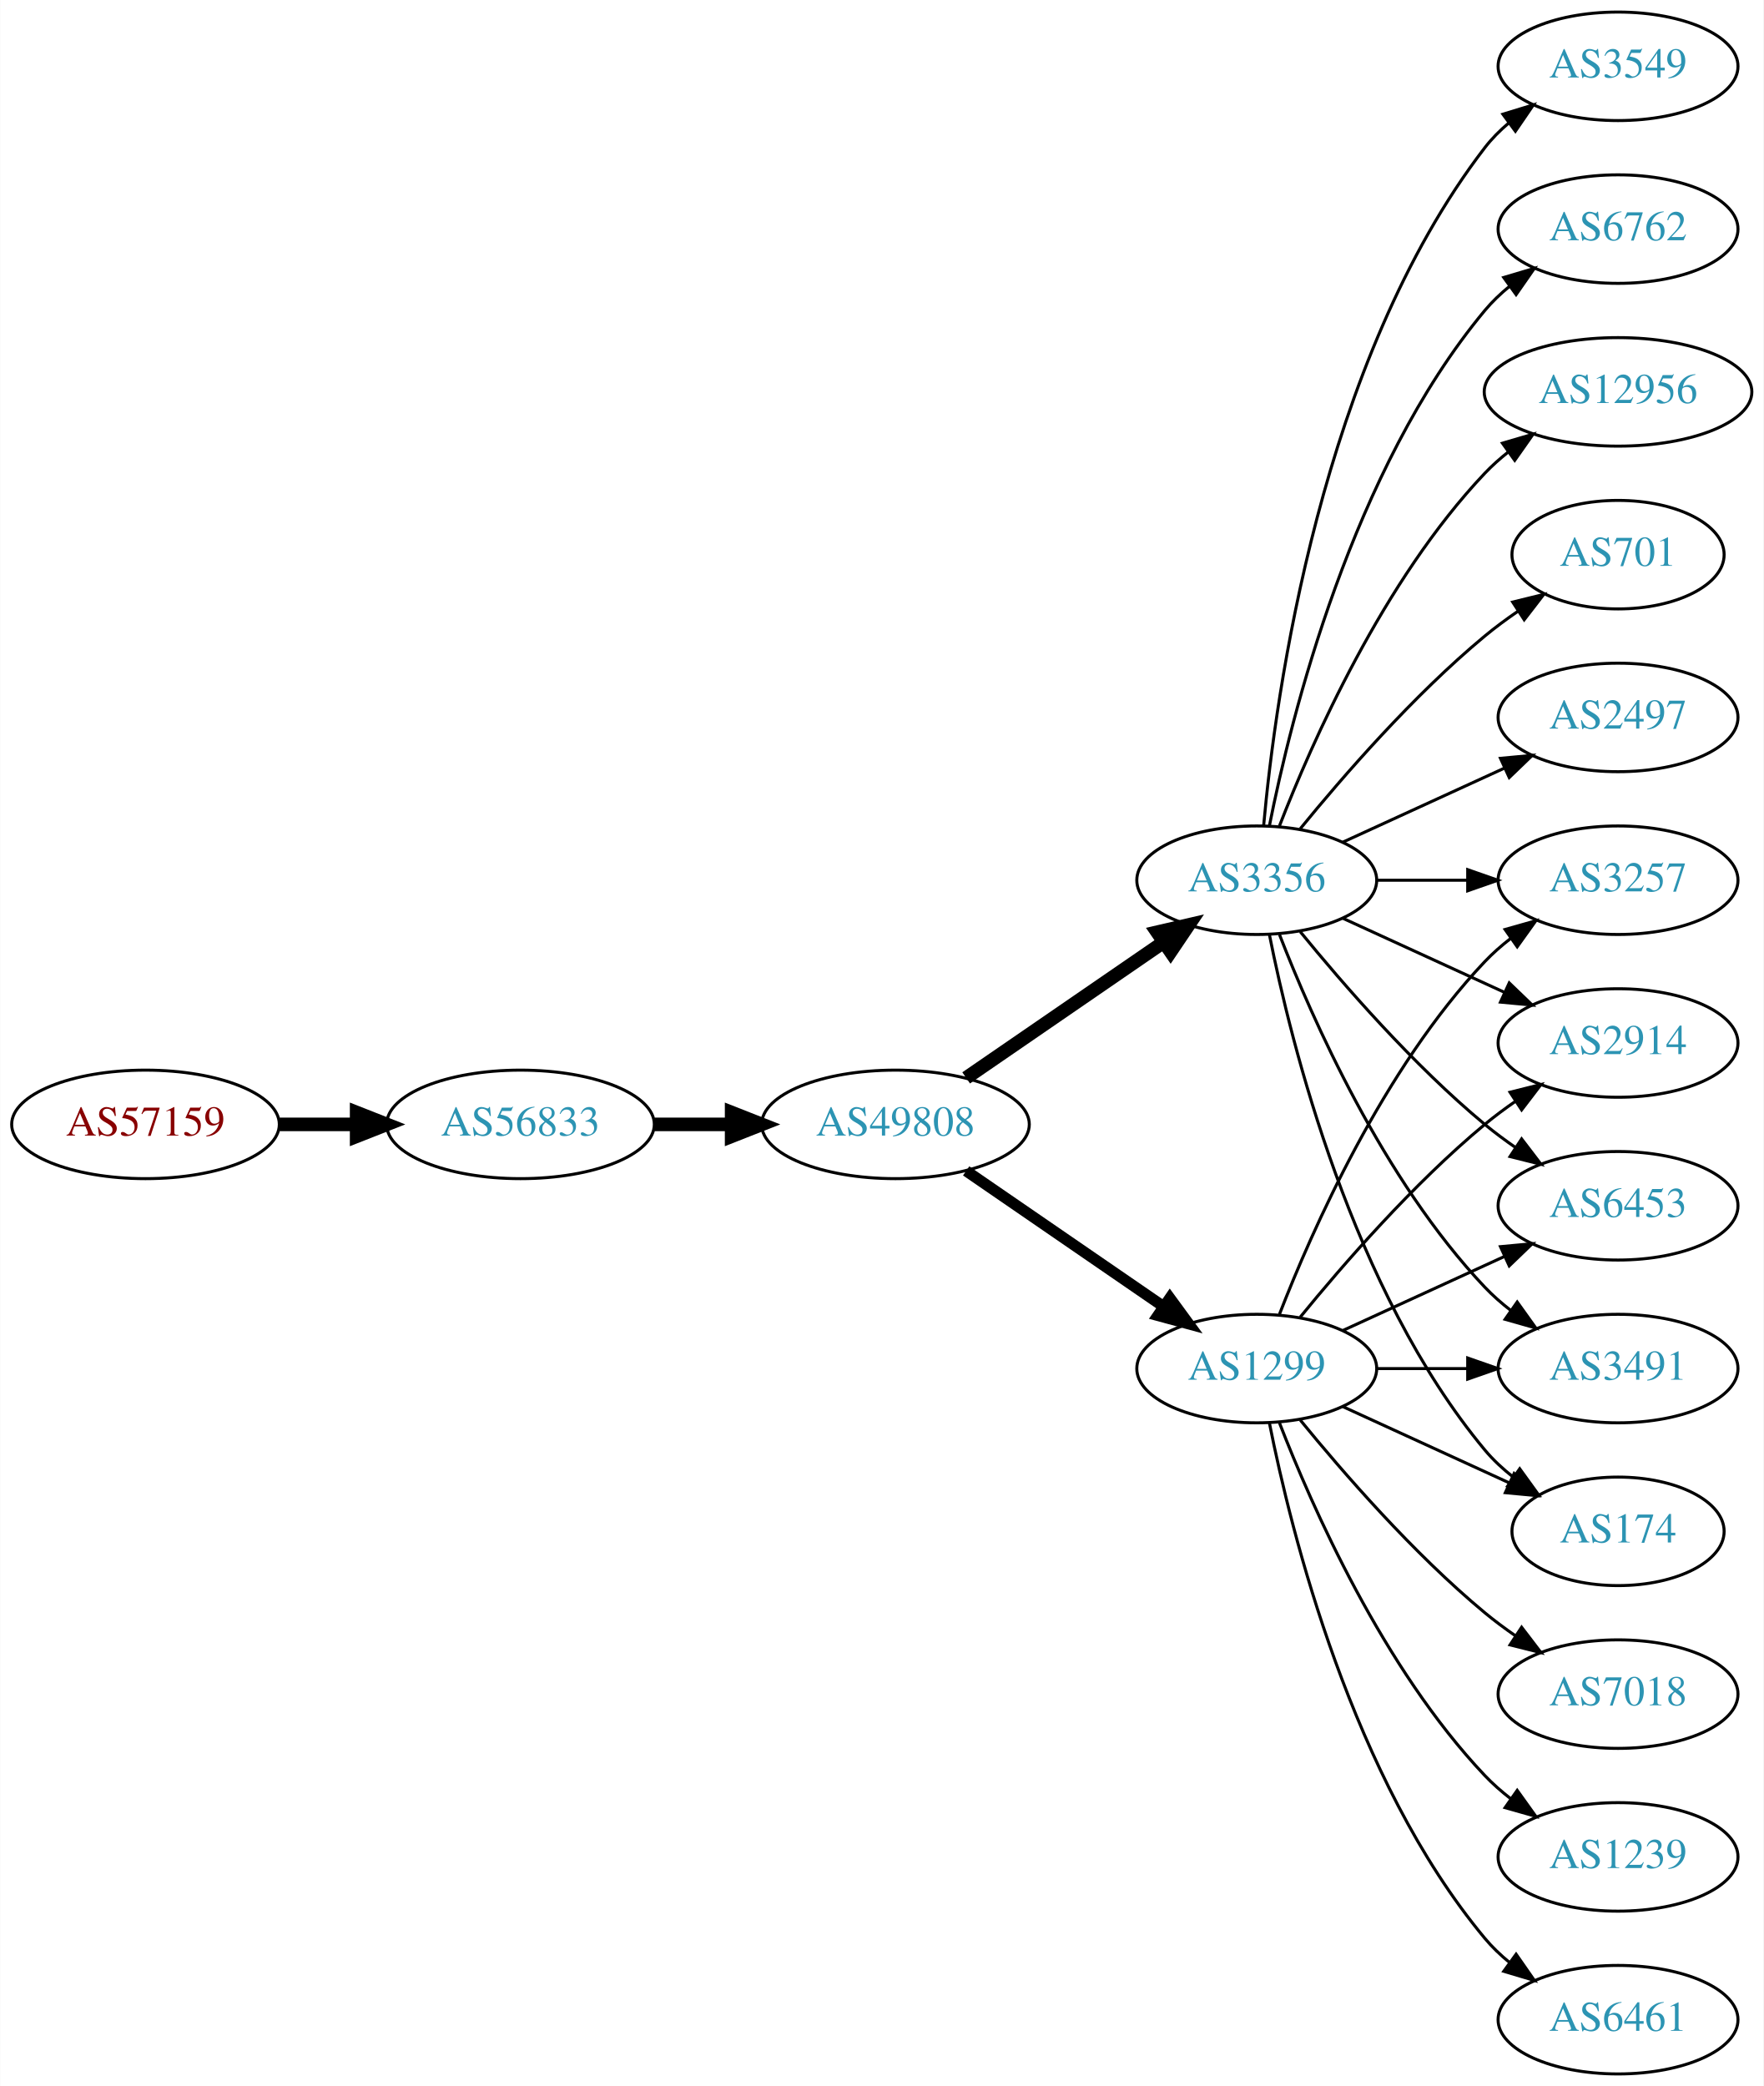
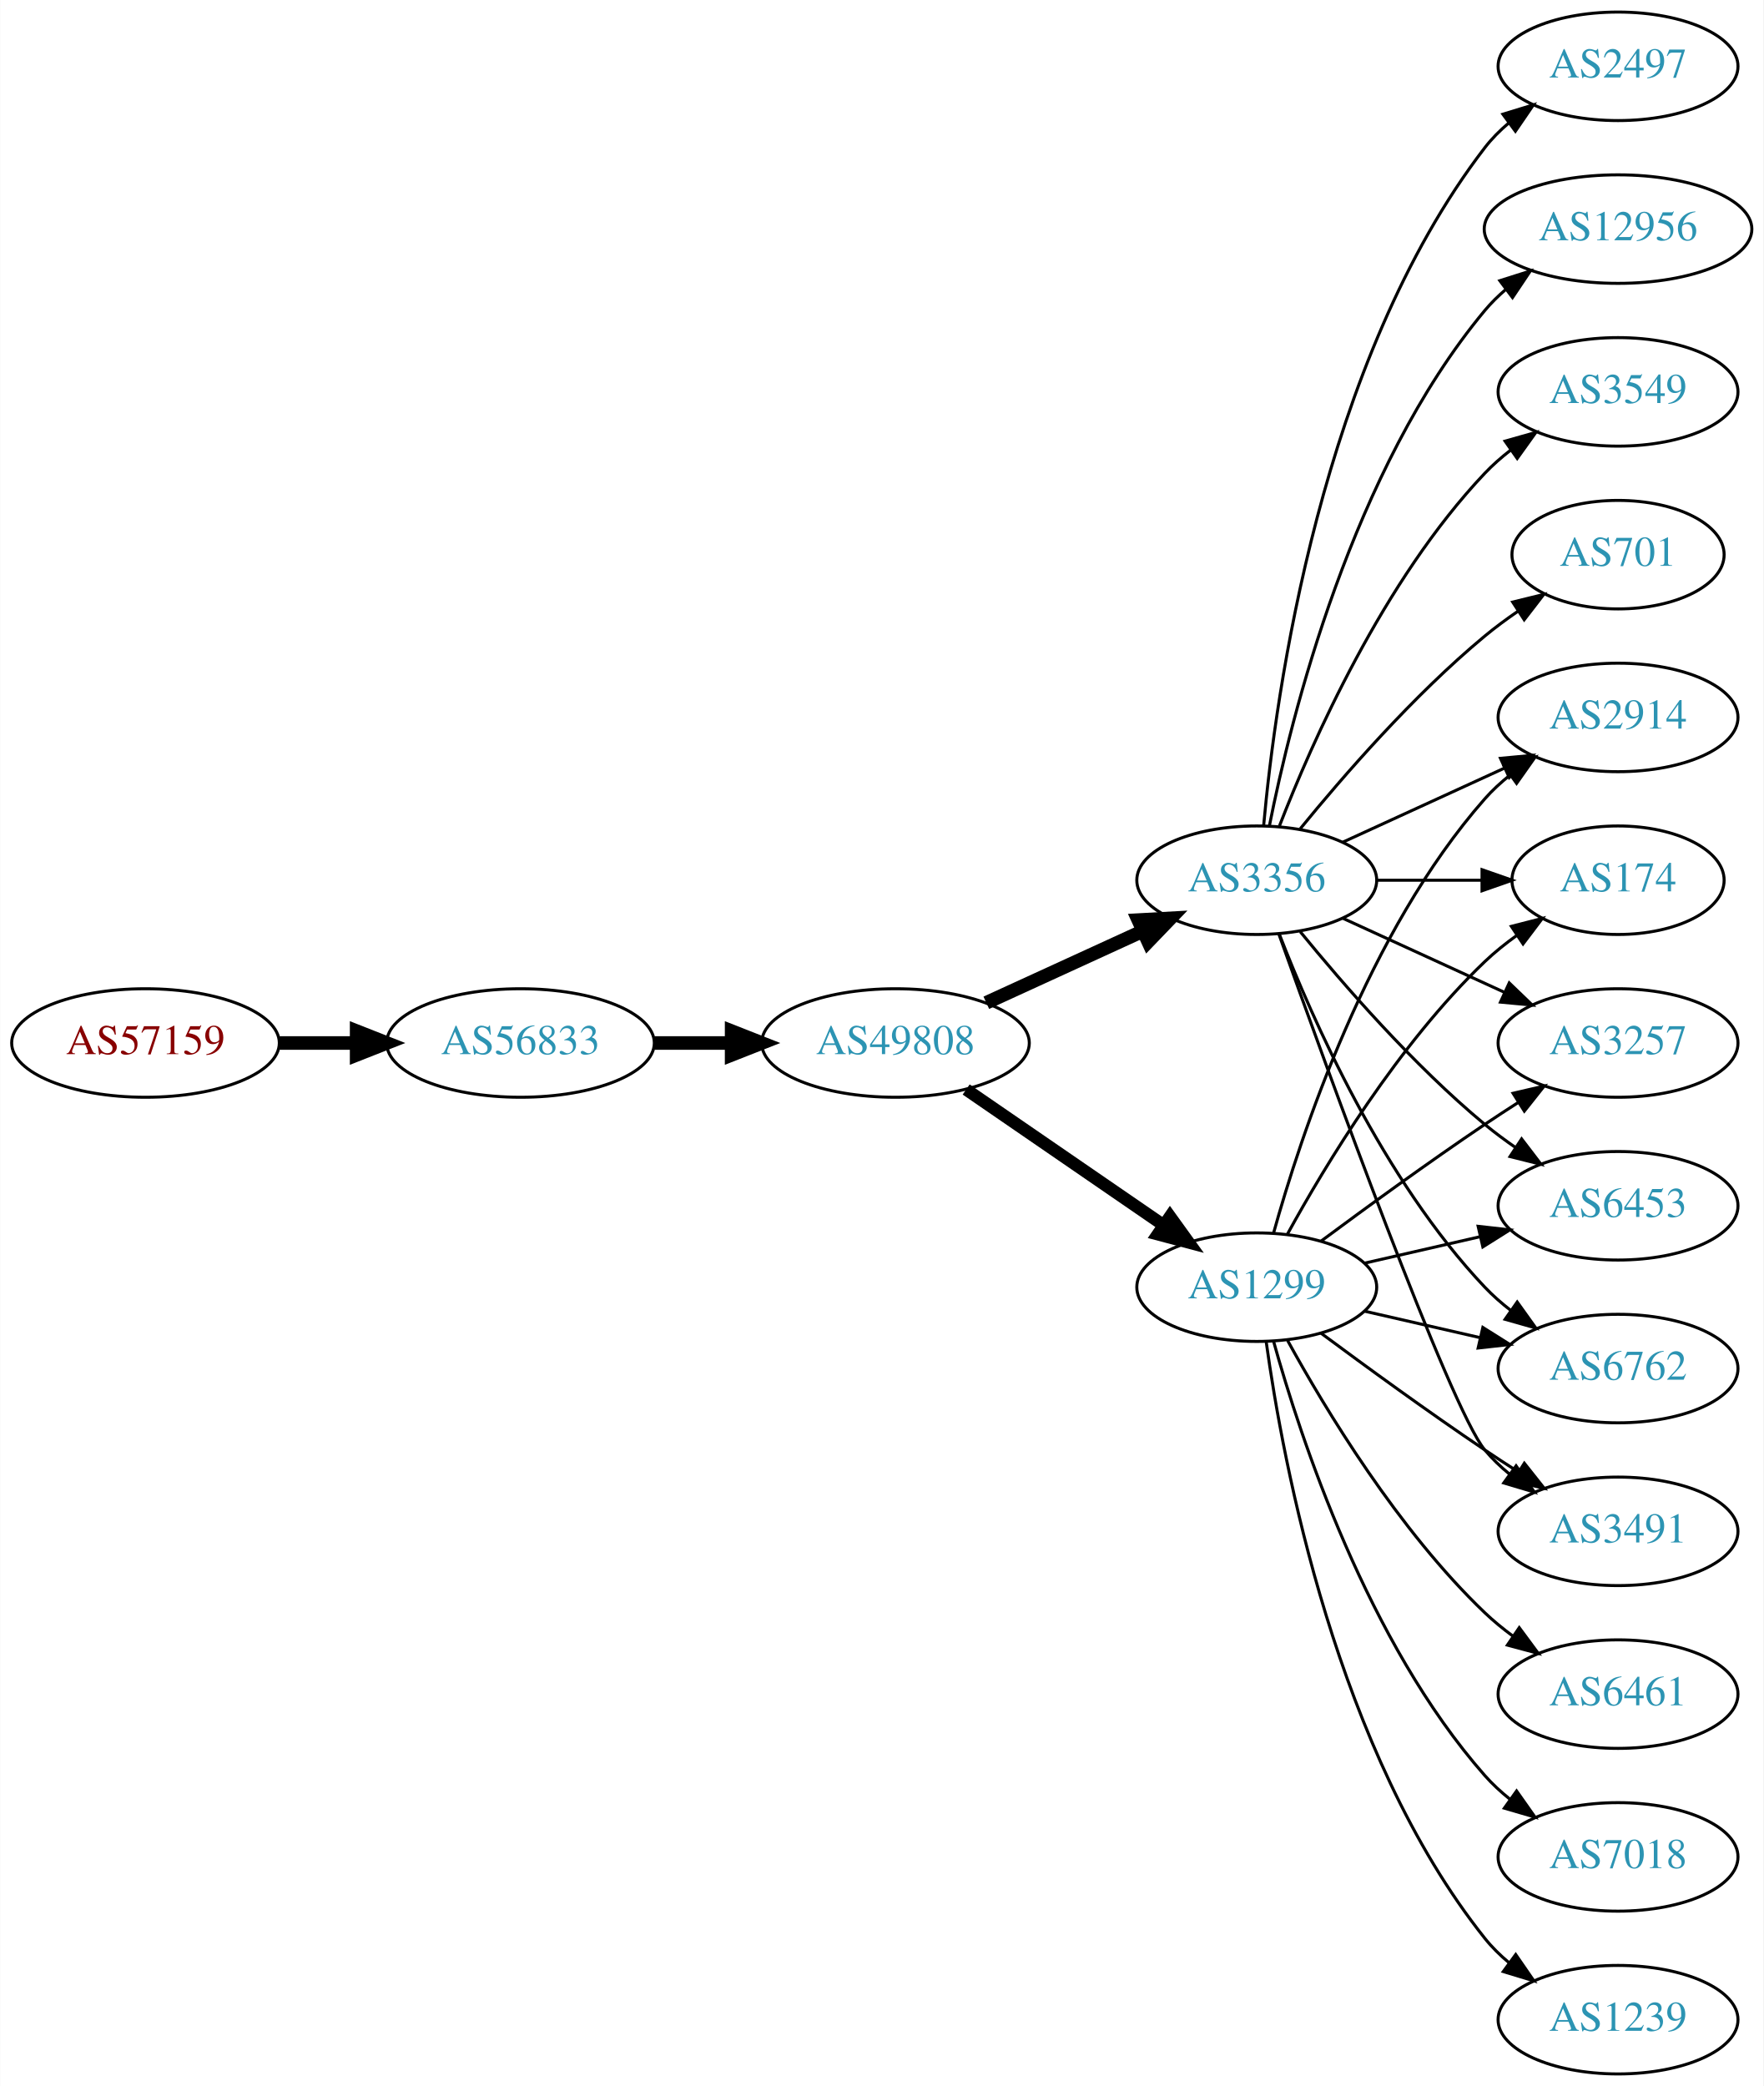
<svg xmlns="http://www.w3.org/2000/svg" xmlns:xlink="http://www.w3.org/1999/xlink" width="585pt" height="692pt" viewBox="0.00 0.00 584.86 692.00">
  <g id="graph0" class="graph" transform="scale(1 1) rotate(0) translate(4 688)">
    <polygon fill="white" stroke="none" points="-4,4 -4,-688 580.862,-688 580.862,4 -4,4" />
    <g id="node1" class="node">
      <g id="a_node1">
        <a xlink:href="/asn/57159" xlink:title="AS57159 ~ EVER Neuro Pharma GmbH [AT]">
-           <ellipse fill="#ffffff" stroke="black" cx="44.196" cy="-315" rx="44.393" ry="18" />
-           <text text-anchor="middle" x="44.196" y="-311.3" font-family="Times,serif" font-size="14.00" fill="#880000">AS57159</text>
+           <ellipse fill="#ffffff" stroke="black" cx="44.196" cy="-342" rx="44.393" ry="18" />
+           <text text-anchor="middle" x="44.196" y="-338.3" font-family="Times,serif" font-size="14.00" fill="#880000">AS57159</text>
        </a>
      </g>
    </g>
    <g id="node2" class="node">
      <g id="a_node2">
        <a xlink:href="/asn/56833" xlink:title="AS56833 ~ mieX.at [AT]">
-           <ellipse fill="#ffffff" stroke="black" cx="168.588" cy="-315" rx="44.393" ry="18" />
-           <text text-anchor="middle" x="168.588" y="-311.3" font-family="Times,serif" font-size="14.00" fill="#2c94b3">AS56833</text>
+           <ellipse fill="#ffffff" stroke="black" cx="168.588" cy="-342" rx="44.393" ry="18" />
+           <text text-anchor="middle" x="168.588" y="-338.3" font-family="Times,serif" font-size="14.00" fill="#2c94b3">AS56833</text>
        </a>
      </g>
    </g>
    <g id="edge1" class="edge">
-       <path fill="none" stroke="black" stroke-width="4.5" d="M88.692,-315C96.898,-315 105.569,-315 114.041,-315" />
-       <polygon fill="black" stroke="black" stroke-width="4.5" points="114.233,-318.938 124.233,-315 114.233,-311.063 114.233,-318.938" />
+       <path fill="none" stroke="black" stroke-width="4.5" d="M88.692,-342C96.898,-342 105.569,-342 114.041,-342" />
+       <polygon fill="black" stroke="black" stroke-width="4.5" points="114.233,-345.938 124.233,-342 114.233,-338.063 114.233,-345.938" />
    </g>
    <g id="node3" class="node">
      <g id="a_node3">
        <a xlink:href="/asn/49808" xlink:title="AS49808 ~ POWERSPEED-AS [AT]">
-           <ellipse fill="#ffffff" stroke="black" cx="292.98" cy="-315" rx="44.393" ry="18" />
-           <text text-anchor="middle" x="292.98" y="-311.3" font-family="Times,serif" font-size="14.00" fill="#2c94b3">AS49808</text>
+           <ellipse fill="#ffffff" stroke="black" cx="292.98" cy="-342" rx="44.393" ry="18" />
+           <text text-anchor="middle" x="292.98" y="-338.3" font-family="Times,serif" font-size="14.00" fill="#2c94b3">AS49808</text>
        </a>
      </g>
    </g>
    <g id="edge2" class="edge">
-       <path fill="none" stroke="black" stroke-width="4.5" d="M213.084,-315C221.29,-315 229.961,-315 238.434,-315" />
-       <polygon fill="black" stroke="black" stroke-width="4.5" points="238.625,-318.938 248.625,-315 238.625,-311.063 238.625,-318.938" />
+       <path fill="none" stroke="black" stroke-width="4.5" d="M213.084,-342C221.29,-342 229.961,-342 238.434,-342" />
+       <polygon fill="black" stroke="black" stroke-width="4.5" points="238.625,-345.938 248.625,-342 238.625,-338.063 238.625,-345.938" />
    </g>
    <g id="node4" class="node">
      <g id="a_node4">
        <a xlink:href="/asn/3356" xlink:title="AS3356 ~ Level 3 Parent, LLC [US]">
          <ellipse fill="#ffffff" stroke="black" cx="412.823" cy="-396" rx="39.794" ry="18" />
          <text text-anchor="middle" x="412.823" y="-392.3" font-family="Times,serif" font-size="14.00" fill="#2c94b3">AS3356</text>
        </a>
      </g>
    </g>
    <g id="edge3" class="edge">
-       <path fill="none" stroke="black" stroke-width="4.5" d="M316.423,-330.426C335.004,-343.198 361.565,-361.455 381.945,-375.463" />
-       <polygon fill="black" stroke="black" stroke-width="4.5" points="379.788,-378.758 390.259,-381.178 384.249,-372.269 379.788,-378.758" />
+       <path fill="none" stroke="black" stroke-width="4.5" d="M323.11,-355.348C338.721,-362.502 358.119,-371.391 374.791,-379.03" />
+       <polygon fill="black" stroke="black" stroke-width="4.5" points="373.512,-382.775 384.243,-383.362 376.792,-375.616 373.512,-382.775" />
    </g>
    <g id="node5" class="node">
      <g id="a_node5">
        <a xlink:href="/asn/1299" xlink:title="AS1299 ~ Telia Carrier [EU]">
-           <ellipse fill="#ffffff" stroke="black" cx="412.823" cy="-234" rx="39.794" ry="18" />
-           <text text-anchor="middle" x="412.823" y="-230.3" font-family="Times,serif" font-size="14.00" fill="#2c94b3">AS1299</text>
+           <ellipse fill="#ffffff" stroke="black" cx="412.823" cy="-261" rx="39.794" ry="18" />
+           <text text-anchor="middle" x="412.823" y="-257.3" font-family="Times,serif" font-size="14.00" fill="#2c94b3">AS1299</text>
        </a>
      </g>
    </g>
    <g id="edge4" class="edge">
-       <path fill="none" stroke="black" stroke-width="3.682" d="M316.423,-299.574C335.004,-286.802 361.565,-268.545 381.945,-254.537" />
-       <polygon fill="black" stroke="black" stroke-width="3.682" points="384.001,-257.371 390.259,-248.822 380.036,-251.602 384.001,-257.371" />
+       <path fill="none" stroke="black" stroke-width="4.091" d="M316.423,-326.574C335.004,-313.802 361.565,-295.545 381.945,-281.537" />
+       <polygon fill="black" stroke="black" stroke-width="4.091" points="384.046,-284.436 390.259,-275.822 379.991,-278.537 384.046,-284.436" />
    </g>
    <g id="node6" class="node">
      <g id="a_node6">
-         <a xlink:href="/asn/2497" xlink:title="AS2497 ~ Internet Initiative Japan Inc. [JP]">
-           <ellipse fill="#ffffff" stroke="black" cx="532.666" cy="-450" rx="39.794" ry="18" />
-           <text text-anchor="middle" x="532.666" y="-446.3" font-family="Times,serif" font-size="14.00" fill="#2c94b3">AS2497</text>
+         <a xlink:href="/asn/701" xlink:title="AS701 ~ UUNET [US]">
+           <ellipse fill="#ffffff" stroke="black" cx="532.666" cy="-504" rx="35.194" ry="18" />
+           <text text-anchor="middle" x="532.666" y="-500.3" font-family="Times,serif" font-size="14.00" fill="#2c94b3">AS701</text>
        </a>
      </g>
    </g>
    <g id="edge5" class="edge">
-       <path fill="none" stroke="black" d="M441.452,-408.661C457.409,-415.973 477.679,-425.261 494.962,-433.181" />
-       <polygon fill="black" stroke="black" points="493.661,-436.435 504.21,-437.419 496.577,-430.071 493.661,-436.435" />
+       <path fill="none" stroke="black" d="M427.242,-413.065C441.357,-430.375 464.771,-457.345 488.469,-477 491.933,-479.872 495.725,-482.669 499.58,-485.308" />
+       <polygon fill="black" stroke="black" points="497.722,-488.275 508.012,-490.797 501.541,-482.408 497.722,-488.275" />
    </g>
    <g id="node7" class="node">
      <g id="a_node7">
-         <a xlink:href="/asn/3549" xlink:title="AS3549 ~ Level 3 Parent, LLC [US]">
+         <a xlink:href="/asn/2497" xlink:title="AS2497 ~ Internet Initiative Japan Inc. [JP]">
          <ellipse fill="#ffffff" stroke="black" cx="532.666" cy="-666" rx="39.794" ry="18" />
-           <text text-anchor="middle" x="532.666" y="-662.3" font-family="Times,serif" font-size="14.00" fill="#2c94b3">AS3549</text>
+           <text text-anchor="middle" x="532.666" y="-662.3" font-family="Times,serif" font-size="14.00" fill="#2c94b3">AS2497</text>
        </a>
      </g>
    </g>
    <g id="edge6" class="edge">
      <path fill="none" stroke="black" d="M415.107,-414.117C419.005,-457.332 434.022,-568.131 488.469,-639 490.759,-641.981 493.479,-644.716 496.424,-647.205" />
      <polygon fill="black" stroke="black" points="494.47,-650.113 504.6,-653.218 498.618,-644.473 494.47,-650.113" />
    </g>
    <g id="node8" class="node">
      <g id="a_node8">
-         <a xlink:href="/asn/3257" xlink:title="AS3257 ~ GTT [DE]">
-           <ellipse fill="#ffffff" stroke="black" cx="532.666" cy="-396" rx="39.794" ry="18" />
-           <text text-anchor="middle" x="532.666" y="-392.3" font-family="Times,serif" font-size="14.00" fill="#2c94b3">AS3257</text>
+         <a xlink:href="/asn/12956" xlink:title="AS12956 ~ TELXIUS [ES]">
+           <ellipse fill="#ffffff" stroke="black" cx="532.666" cy="-612" rx="44.393" ry="18" />
+           <text text-anchor="middle" x="532.666" y="-608.3" font-family="Times,serif" font-size="14.00" fill="#2c94b3">AS12956</text>
        </a>
      </g>
    </g>
    <g id="edge7" class="edge">
-       <path fill="none" stroke="black" d="M452.736,-396C462.289,-396 472.639,-396 482.601,-396" />
-       <polygon fill="black" stroke="black" points="482.794,-399.5 492.794,-396 482.794,-392.5 482.794,-399.5" />
+       <path fill="none" stroke="black" d="M417.022,-414.073C424.185,-450.141 444.46,-532.125 488.469,-585 490.563,-587.515 492.953,-589.867 495.511,-592.051" />
+       <polygon fill="black" stroke="black" points="493.46,-594.887 503.559,-598.091 497.662,-589.289 493.46,-594.887" />
    </g>
    <g id="node9" class="node">
      <g id="a_node9">
-         <a xlink:href="/asn/6762" xlink:title="AS6762 ~ TELECOM ITALIA SPARKLE S.p.A. [IT]">
-           <ellipse fill="#ffffff" stroke="black" cx="532.666" cy="-612" rx="39.794" ry="18" />
-           <text text-anchor="middle" x="532.666" y="-608.3" font-family="Times,serif" font-size="14.00" fill="#2c94b3">AS6762</text>
-         </a>
-       </g>
-     </g>
-     <g id="edge8" class="edge">
-       <path fill="none" stroke="black" d="M417.022,-414.073C424.185,-450.141 444.46,-532.125 488.469,-585 490.874,-587.889 493.671,-590.563 496.663,-593.013" />
-       <polygon fill="black" stroke="black" points="494.751,-595.95 504.906,-598.973 498.853,-590.277 494.751,-595.95" />
-     </g>
-     <g id="node10" class="node">
-       <g id="a_node10">
-         <a xlink:href="/asn/12956" xlink:title="AS12956 ~ TELXIUS [ES]">
-           <ellipse fill="#ffffff" stroke="black" cx="532.666" cy="-558" rx="44.393" ry="18" />
-           <text text-anchor="middle" x="532.666" y="-554.3" font-family="Times,serif" font-size="14.00" fill="#2c94b3">AS12956</text>
-         </a>
-       </g>
-     </g>
-     <g id="edge9" class="edge">
-       <path fill="none" stroke="black" d="M420.346,-413.994C431.097,-441.728 454.754,-495.429 488.469,-531 490.854,-533.515 493.52,-535.893 496.326,-538.117" />
-       <polygon fill="black" stroke="black" points="494.32,-540.985 504.488,-543.961 498.395,-535.293 494.32,-540.985" />
-     </g>
-     <g id="node11" class="node">
-       <g id="a_node11">
-         <a xlink:href="/asn/2914" xlink:title="AS2914 ~ NTT America, Inc. [US]">
-           <ellipse fill="#ffffff" stroke="black" cx="532.666" cy="-342" rx="39.794" ry="18" />
-           <text text-anchor="middle" x="532.666" y="-338.3" font-family="Times,serif" font-size="14.00" fill="#2c94b3">AS2914</text>
-         </a>
-       </g>
-     </g>
-     <g id="edge10" class="edge">
-       <path fill="none" stroke="black" d="M441.452,-383.339C457.409,-376.027 477.679,-366.739 494.962,-358.819" />
-       <polygon fill="black" stroke="black" points="496.577,-361.929 504.21,-354.581 493.661,-355.565 496.577,-361.929" />
-     </g>
-     <g id="node12" class="node">
-       <g id="a_node12">
        <a xlink:href="/asn/6453" xlink:title="AS6453 ~ TATA COMMUNICATIONS (AMERICA) INC [US]">
          <ellipse fill="#ffffff" stroke="black" cx="532.666" cy="-288" rx="39.794" ry="18" />
          <text text-anchor="middle" x="532.666" y="-284.3" font-family="Times,serif" font-size="14.00" fill="#2c94b3">AS6453</text>
        </a>
      </g>
    </g>
-     <g id="edge11" class="edge">
+     <g id="edge8" class="edge">
      <path fill="none" stroke="black" d="M427.242,-378.935C441.357,-361.625 464.771,-334.655 488.469,-315 491.686,-312.332 495.186,-309.73 498.757,-307.259" />
      <polygon fill="black" stroke="black" points="500.68,-310.183 507.113,-301.764 496.835,-304.334 500.68,-310.183" />
    </g>
+     <g id="node10" class="node">
+       <g id="a_node10">
+         <a xlink:href="/asn/6762" xlink:title="AS6762 ~ TELECOM ITALIA SPARKLE S.p.A. [IT]">
+           <ellipse fill="#ffffff" stroke="black" cx="532.666" cy="-234" rx="39.794" ry="18" />
+           <text text-anchor="middle" x="532.666" y="-230.3" font-family="Times,serif" font-size="14.00" fill="#2c94b3">AS6762</text>
+         </a>
+       </g>
+     </g>
+     <g id="edge9" class="edge">
+       <path fill="none" stroke="black" d="M420.346,-378.006C431.097,-350.272 454.754,-296.571 488.469,-261 491.055,-258.272 493.973,-255.706 497.041,-253.323" />
+       <polygon fill="black" stroke="black" points="499.219,-256.07 505.389,-247.457 495.195,-250.342 499.219,-256.07" />
+     </g>
+     <g id="node11" class="node">
+       <g id="a_node11">
+         <a xlink:href="/asn/3491" xlink:title="AS3491 ~ PCCW Global, Inc. [US]">
+           <ellipse fill="#ffffff" stroke="black" cx="532.666" cy="-180" rx="39.794" ry="18" />
+           <text text-anchor="middle" x="532.666" y="-176.3" font-family="Times,serif" font-size="14.00" fill="#2c94b3">AS3491</text>
+         </a>
+       </g>
+     </g>
+     <g id="edge10" class="edge">
+       <path fill="none" stroke="black" d="M420.153,-378.14C435.994,-333.733 476.903,-220.897 488.469,-207 490.874,-204.111 493.671,-201.437 496.663,-198.987" />
+       <polygon fill="black" stroke="black" points="498.853,-201.723 504.906,-193.027 494.751,-196.05 498.853,-201.723" />
+     </g>
+     <g id="node12" class="node">
+       <g id="a_node12">
+         <a xlink:href="/asn/2914" xlink:title="AS2914 ~ NTT America, Inc. [US]">
+           <ellipse fill="#ffffff" stroke="black" cx="532.666" cy="-450" rx="39.794" ry="18" />
+           <text text-anchor="middle" x="532.666" y="-446.3" font-family="Times,serif" font-size="14.00" fill="#2c94b3">AS2914</text>
+         </a>
+       </g>
+     </g>
+     <g id="edge11" class="edge">
+       <path fill="none" stroke="black" d="M441.452,-408.661C457.409,-415.973 477.679,-425.261 494.962,-433.181" />
+       <polygon fill="black" stroke="black" points="493.661,-436.435 504.21,-437.419 496.577,-430.071 493.661,-436.435" />
+     </g>
    <g id="node13" class="node">
      <g id="a_node13">
-         <a xlink:href="/asn/701" xlink:title="AS701 ~ UUNET [US]">
-           <ellipse fill="#ffffff" stroke="black" cx="532.666" cy="-504" rx="35.194" ry="18" />
-           <text text-anchor="middle" x="532.666" y="-500.3" font-family="Times,serif" font-size="14.00" fill="#2c94b3">AS701</text>
+         <a xlink:href="/asn/3549" xlink:title="AS3549 ~ Level 3 Parent, LLC [US]">
+           <ellipse fill="#ffffff" stroke="black" cx="532.666" cy="-558" rx="39.794" ry="18" />
+           <text text-anchor="middle" x="532.666" y="-554.3" font-family="Times,serif" font-size="14.00" fill="#2c94b3">AS3549</text>
        </a>
      </g>
    </g>
    <g id="edge12" class="edge">
-       <path fill="none" stroke="black" d="M427.242,-413.065C441.357,-430.375 464.771,-457.345 488.469,-477 491.933,-479.872 495.725,-482.669 499.58,-485.308" />
-       <polygon fill="black" stroke="black" points="497.722,-488.275 508.012,-490.797 501.541,-482.408 497.722,-488.275" />
+       <path fill="none" stroke="black" d="M420.346,-413.994C431.097,-441.728 454.754,-495.429 488.469,-531 491.055,-533.728 493.973,-536.294 497.041,-538.677" />
+       <polygon fill="black" stroke="black" points="495.195,-541.658 505.389,-544.543 499.219,-535.93 495.195,-541.658" />
    </g>
    <g id="node14" class="node">
      <g id="a_node14">
-         <a xlink:href="/asn/3491" xlink:title="AS3491 ~ PCCW Global, Inc. [US]">
-           <ellipse fill="#ffffff" stroke="black" cx="532.666" cy="-234" rx="39.794" ry="18" />
-           <text text-anchor="middle" x="532.666" y="-230.3" font-family="Times,serif" font-size="14.00" fill="#2c94b3">AS3491</text>
+         <a xlink:href="/asn/174" xlink:title="AS174 ~ Cogent Communications [US]">
+           <ellipse fill="#ffffff" stroke="black" cx="532.666" cy="-396" rx="35.194" ry="18" />
+           <text text-anchor="middle" x="532.666" y="-392.3" font-family="Times,serif" font-size="14.00" fill="#2c94b3">AS174</text>
        </a>
      </g>
    </g>
    <g id="edge13" class="edge">
-       <path fill="none" stroke="black" d="M420.346,-378.006C431.097,-350.272 454.754,-296.571 488.469,-261 491.055,-258.272 493.973,-255.706 497.041,-253.323" />
-       <polygon fill="black" stroke="black" points="499.219,-256.07 505.389,-247.457 495.195,-250.342 499.219,-256.07" />
+       <path fill="none" stroke="black" d="M452.736,-396C463.822,-396 475.982,-396 487.364,-396" />
+       <polygon fill="black" stroke="black" points="487.546,-399.5 497.546,-396 487.546,-392.5 487.546,-399.5" />
    </g>
    <g id="node15" class="node">
      <g id="a_node15">
-         <a xlink:href="/asn/174" xlink:title="AS174 ~ Cogent Communications [US]">
-           <ellipse fill="#ffffff" stroke="black" cx="532.666" cy="-180" rx="35.194" ry="18" />
-           <text text-anchor="middle" x="532.666" y="-176.3" font-family="Times,serif" font-size="14.00" fill="#2c94b3">AS174</text>
+         <a xlink:href="/asn/3257" xlink:title="AS3257 ~ GTT [DE]">
+           <ellipse fill="#ffffff" stroke="black" cx="532.666" cy="-342" rx="39.794" ry="18" />
+           <text text-anchor="middle" x="532.666" y="-338.3" font-family="Times,serif" font-size="14.00" fill="#2c94b3">AS3257</text>
        </a>
      </g>
    </g>
    <g id="edge14" class="edge">
-       <path fill="none" stroke="black" d="M417.022,-377.927C424.185,-341.859 444.46,-259.875 488.469,-207 491.206,-203.712 494.451,-200.702 497.915,-197.983" />
-       <polygon fill="black" stroke="black" points="500.051,-200.761 506.256,-192.173 496.05,-195.017 500.051,-200.761" />
+       <path fill="none" stroke="black" d="M441.452,-383.339C457.409,-376.027 477.679,-366.739 494.962,-358.819" />
+       <polygon fill="black" stroke="black" points="496.577,-361.929 504.21,-354.581 493.661,-355.565 496.577,-361.929" />
+     </g>
+     <g id="edge16" class="edge">
+       <path fill="none" stroke="black" d="M448.542,-268.955C460.542,-271.704 474.163,-274.825 486.856,-277.733" />
+       <polygon fill="black" stroke="black" points="486.258,-281.187 496.787,-280.009 487.821,-274.364 486.258,-281.187" />
+     </g>
+     <g id="edge17" class="edge">
+       <path fill="none" stroke="black" d="M448.542,-253.045C460.542,-250.296 474.163,-247.175 486.856,-244.267" />
+       <polygon fill="black" stroke="black" points="487.821,-247.636 496.787,-241.991 486.258,-240.813 487.821,-247.636" />
+     </g>
+     <g id="edge18" class="edge">
+       <path fill="none" stroke="black" d="M434.153,-245.723C449.016,-234.696 469.76,-219.593 488.469,-207 492.018,-204.611 495.769,-202.161 499.517,-199.758" />
+       <polygon fill="black" stroke="black" points="501.585,-202.591 508.166,-194.288 497.843,-196.675 501.585,-202.591" />
    </g>
    <g id="edge20" class="edge">
-       <path fill="none" stroke="black" d="M420.346,-251.994C431.097,-279.728 454.754,-333.429 488.469,-369 491.055,-371.728 493.973,-374.294 497.041,-376.677" />
-       <polygon fill="black" stroke="black" points="495.195,-379.658 505.389,-382.543 499.219,-373.93 495.195,-379.658" />
+       <path fill="none" stroke="black" d="M418.396,-278.946C427.302,-310.995 449.586,-378.842 488.469,-423 490.953,-425.821 493.803,-428.449 496.829,-430.871" />
+       <polygon fill="black" stroke="black" points="494.946,-433.828 505.118,-436.791 499.014,-428.131 494.946,-433.828" />
+     </g>
+     <g id="edge21" class="edge">
+       <path fill="none" stroke="black" d="M423.064,-278.713C435.61,-301.561 459.787,-341.611 488.469,-369 491.723,-372.107 495.39,-375.046 499.177,-377.76" />
+       <polygon fill="black" stroke="black" points="497.279,-380.701 507.545,-383.322 501.154,-374.872 497.279,-380.701" />
    </g>
    <g id="edge15" class="edge">
-       <path fill="none" stroke="black" d="M427.242,-251.065C441.357,-268.375 464.771,-295.345 488.469,-315 491.686,-317.668 495.186,-320.27 498.757,-322.741" />
-       <polygon fill="black" stroke="black" points="496.835,-325.666 507.113,-328.236 500.68,-319.817 496.835,-325.666" />
-     </g>
-     <g id="edge21" class="edge">
-       <path fill="none" stroke="black" d="M441.452,-246.661C457.409,-253.973 477.679,-263.261 494.962,-271.181" />
-       <polygon fill="black" stroke="black" points="493.661,-274.435 504.21,-275.419 496.577,-268.071 493.661,-274.435" />
-     </g>
-     <g id="edge18" class="edge">
-       <path fill="none" stroke="black" d="M452.736,-234C462.289,-234 472.639,-234 482.601,-234" />
-       <polygon fill="black" stroke="black" points="482.794,-237.5 492.794,-234 482.794,-230.5 482.794,-237.5" />
-     </g>
-     <g id="edge19" class="edge">
-       <path fill="none" stroke="black" d="M441.452,-221.339C457.868,-213.817 478.85,-204.202 496.446,-196.139" />
-       <polygon fill="black" stroke="black" points="498.191,-199.189 505.824,-191.842 495.275,-192.826 498.191,-199.189" />
+       <path fill="none" stroke="black" d="M434.153,-276.277C449.016,-287.304 469.76,-302.407 488.469,-315 492.018,-317.389 495.769,-319.839 499.517,-322.242" />
+       <polygon fill="black" stroke="black" points="497.843,-325.325 508.166,-327.712 501.585,-319.409 497.843,-325.325" />
    </g>
    <g id="node16" class="node">
      <g id="a_node16">
-         <a xlink:href="/asn/7018" xlink:title="AS7018 ~ AT&amp;T Services, Inc. [US]">
+         <a xlink:href="/asn/6461" xlink:title="AS6461 ~ ZAYO-6461 [US]">
          <ellipse fill="#ffffff" stroke="black" cx="532.666" cy="-126" rx="39.794" ry="18" />
-           <text text-anchor="middle" x="532.666" y="-122.3" font-family="Times,serif" font-size="14.00" fill="#2c94b3">AS7018</text>
-         </a>
-       </g>
-     </g>
-     <g id="edge16" class="edge">
-       <path fill="none" stroke="black" d="M427.242,-216.935C441.357,-199.625 464.771,-172.655 488.469,-153 491.686,-150.332 495.186,-147.73 498.757,-145.259" />
-       <polygon fill="black" stroke="black" points="500.68,-148.183 507.113,-139.764 496.835,-142.334 500.68,-148.183" />
+           <text text-anchor="middle" x="532.666" y="-122.3" font-family="Times,serif" font-size="14.00" fill="#2c94b3">AS6461</text>
+         </a>
+       </g>
+     </g>
+     <g id="edge19" class="edge">
+       <path fill="none" stroke="black" d="M423.064,-243.287C435.61,-220.439 459.787,-180.389 488.469,-153 491.338,-150.261 494.527,-147.653 497.836,-145.215" />
+       <polygon fill="black" stroke="black" points="499.899,-148.044 506.195,-139.523 495.959,-142.258 499.899,-148.044" />
    </g>
    <g id="node17" class="node">
      <g id="a_node17">
-         <a xlink:href="/asn/1239" xlink:title="AS1239 ~ Sprint [US]">
+         <a xlink:href="/asn/7018" xlink:title="AS7018 ~ AT&amp;T Services, Inc. [US]">
          <ellipse fill="#ffffff" stroke="black" cx="532.666" cy="-72" rx="39.794" ry="18" />
-           <text text-anchor="middle" x="532.666" y="-68.3" font-family="Times,serif" font-size="14.00" fill="#2c94b3">AS1239</text>
-         </a>
-       </g>
-     </g>
-     <g id="edge17" class="edge">
-       <path fill="none" stroke="black" d="M420.346,-216.006C431.097,-188.272 454.754,-134.571 488.469,-99 491.055,-96.272 493.973,-93.706 497.041,-91.323" />
-       <polygon fill="black" stroke="black" points="499.219,-94.07 505.389,-85.457 495.195,-88.342 499.219,-94.07" />
+           <text text-anchor="middle" x="532.666" y="-68.3" font-family="Times,serif" font-size="14.00" fill="#2c94b3">AS7018</text>
+         </a>
+       </g>
+     </g>
+     <g id="edge22" class="edge">
+       <path fill="none" stroke="black" d="M418.396,-243.054C427.302,-211.005 449.586,-143.158 488.469,-99 490.953,-96.179 493.803,-93.551 496.829,-91.129" />
+       <polygon fill="black" stroke="black" points="499.014,-93.869 505.118,-85.209 494.946,-88.172 499.014,-93.869" />
    </g>
    <g id="node18" class="node">
      <g id="a_node18">
-         <a xlink:href="/asn/6461" xlink:title="AS6461 ~ Zayo Bandwidth [US]">
+         <a xlink:href="/asn/1239" xlink:title="AS1239 ~ Sprint [US]">
          <ellipse fill="#ffffff" stroke="black" cx="532.666" cy="-18" rx="39.794" ry="18" />
-           <text text-anchor="middle" x="532.666" y="-14.3" font-family="Times,serif" font-size="14.00" fill="#2c94b3">AS6461</text>
-         </a>
-       </g>
-     </g>
-     <g id="edge22" class="edge">
-       <path fill="none" stroke="black" d="M417.022,-215.927C424.185,-179.859 444.46,-97.875 488.469,-45 490.874,-42.111 493.671,-39.437 496.663,-36.987" />
-       <polygon fill="black" stroke="black" points="498.853,-39.722 504.906,-31.027 494.751,-34.05 498.853,-39.722" />
+           <text text-anchor="middle" x="532.666" y="-14.3" font-family="Times,serif" font-size="14.00" fill="#2c94b3">AS1239</text>
+         </a>
+       </g>
+     </g>
+     <g id="edge23" class="edge">
+       <path fill="none" stroke="black" d="M415.962,-242.83C421.462,-203.026 439.288,-106.767 488.469,-45 490.811,-42.06 493.565,-39.351 496.531,-36.879" />
+       <polygon fill="black" stroke="black" points="498.723,-39.612 504.737,-30.89 494.596,-33.958 498.723,-39.612" />
    </g>
  </g>
</svg>
